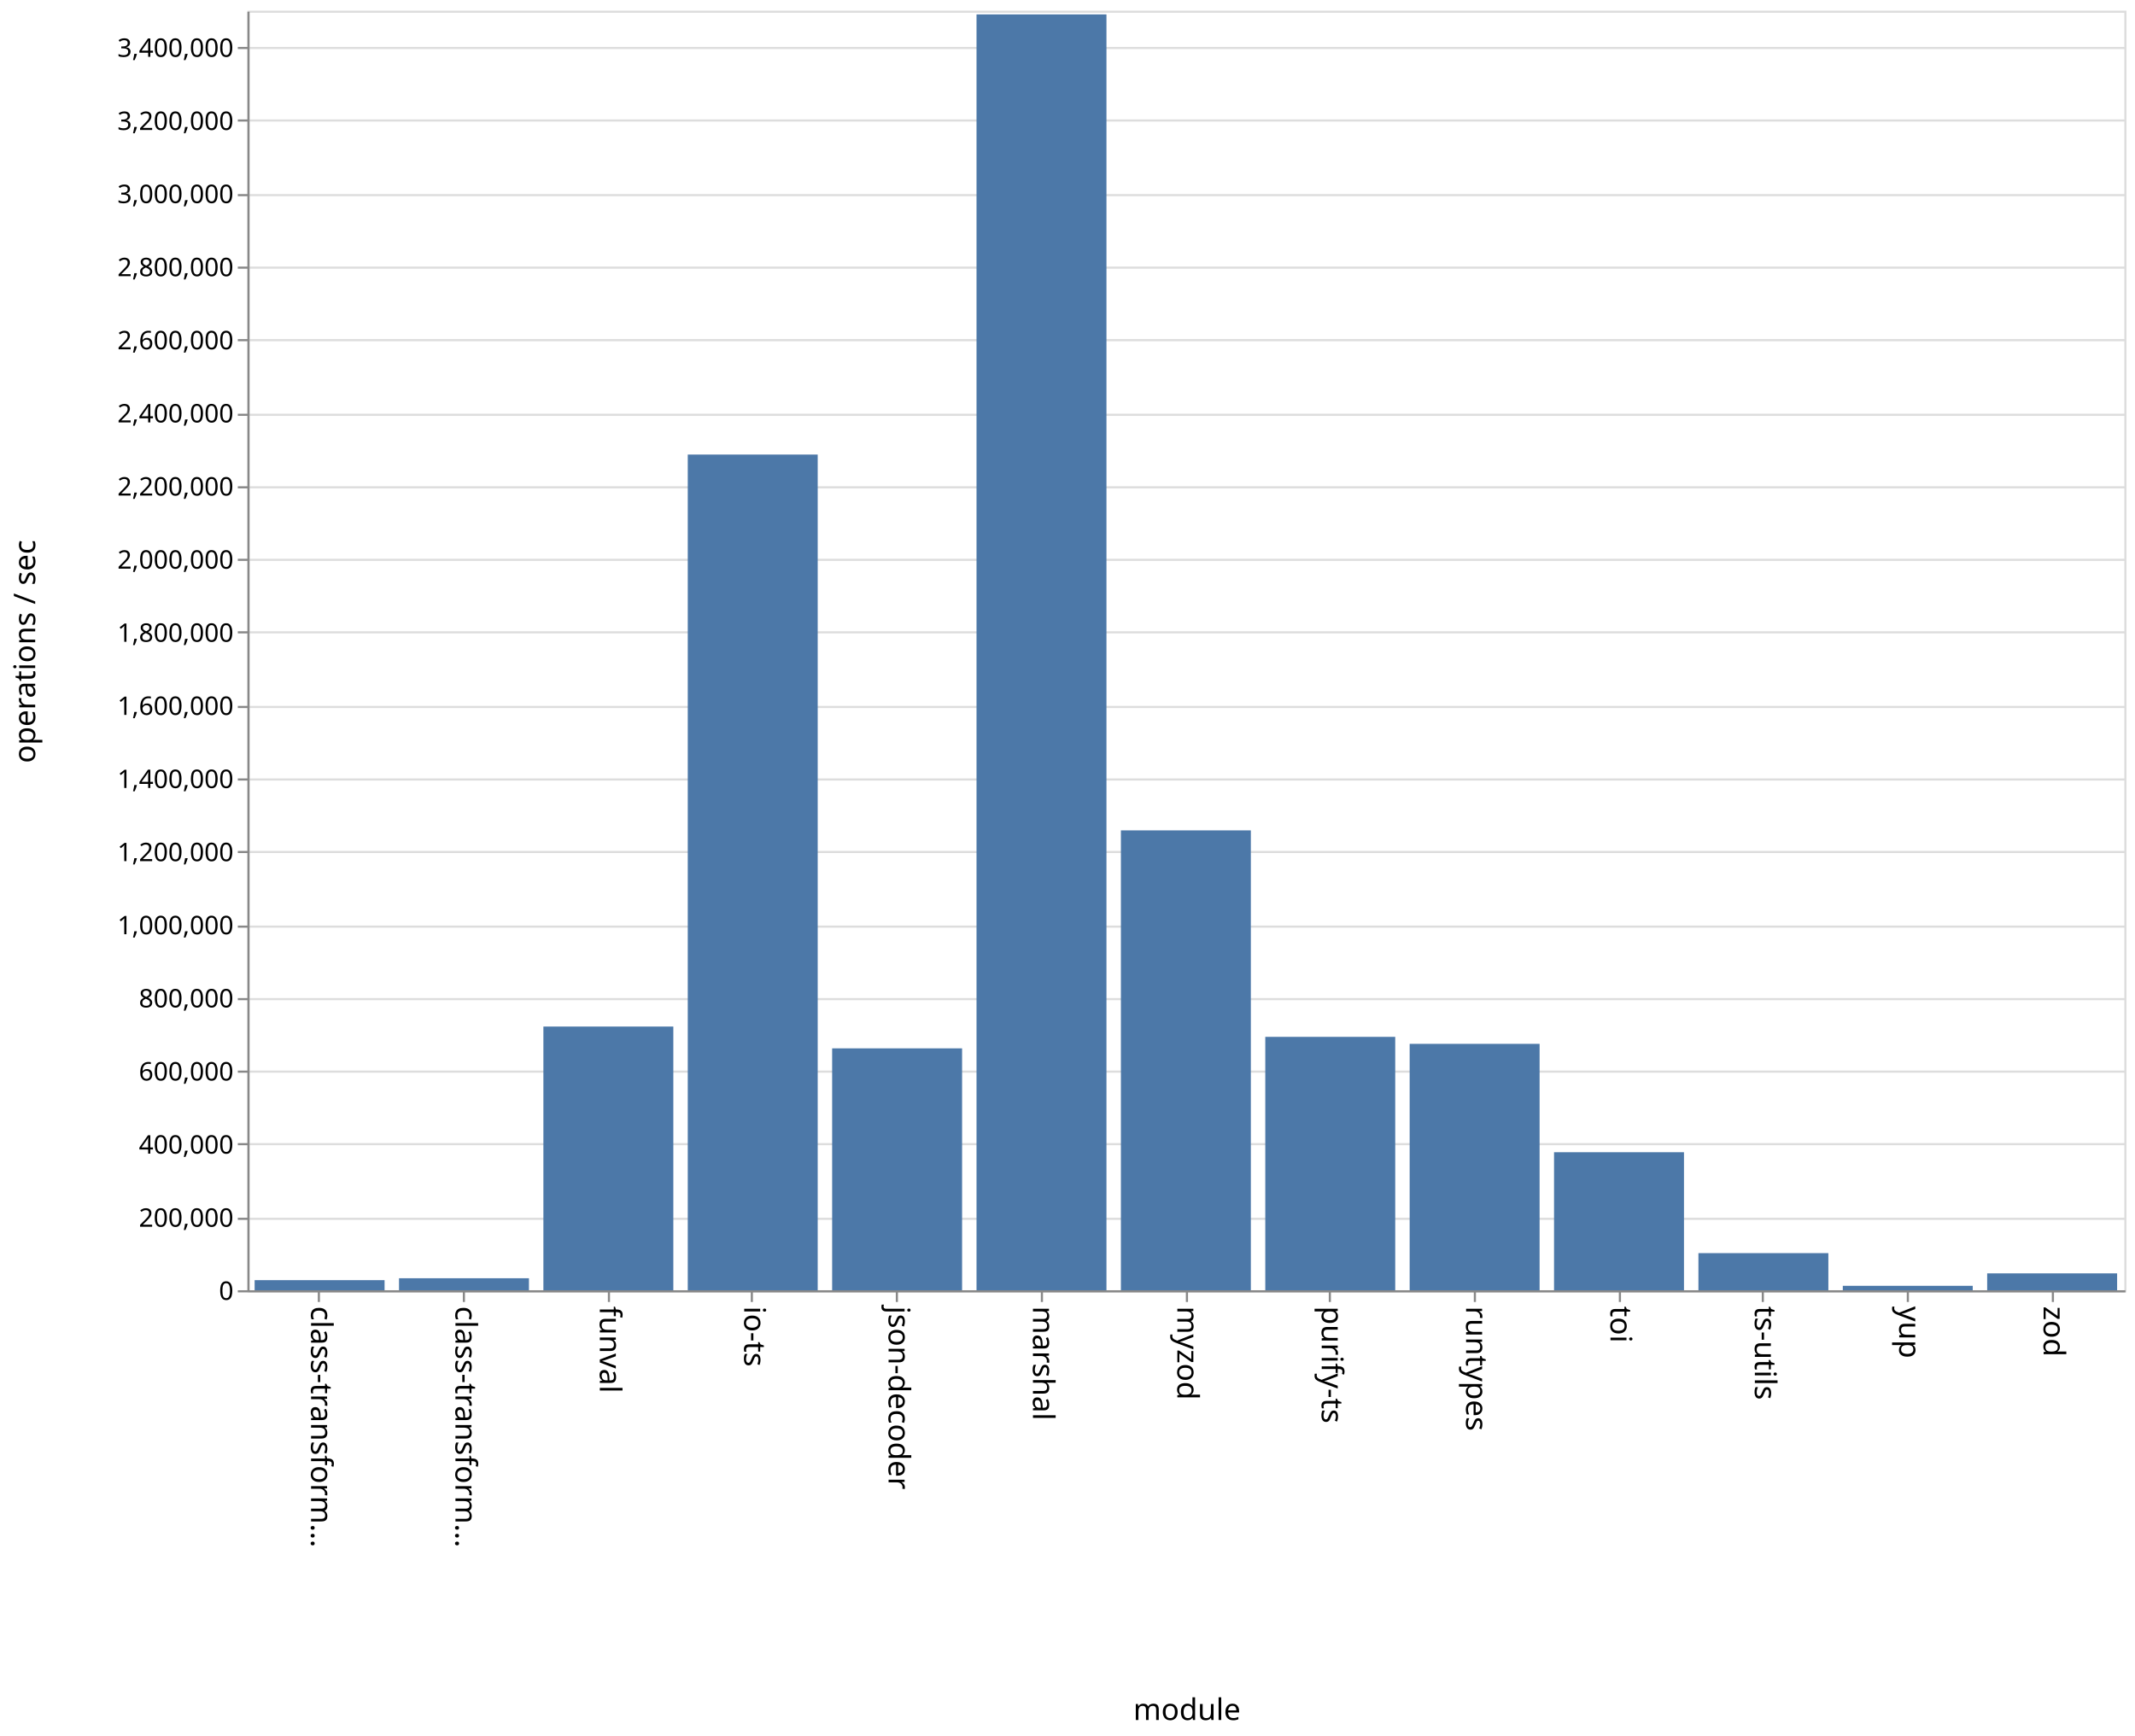
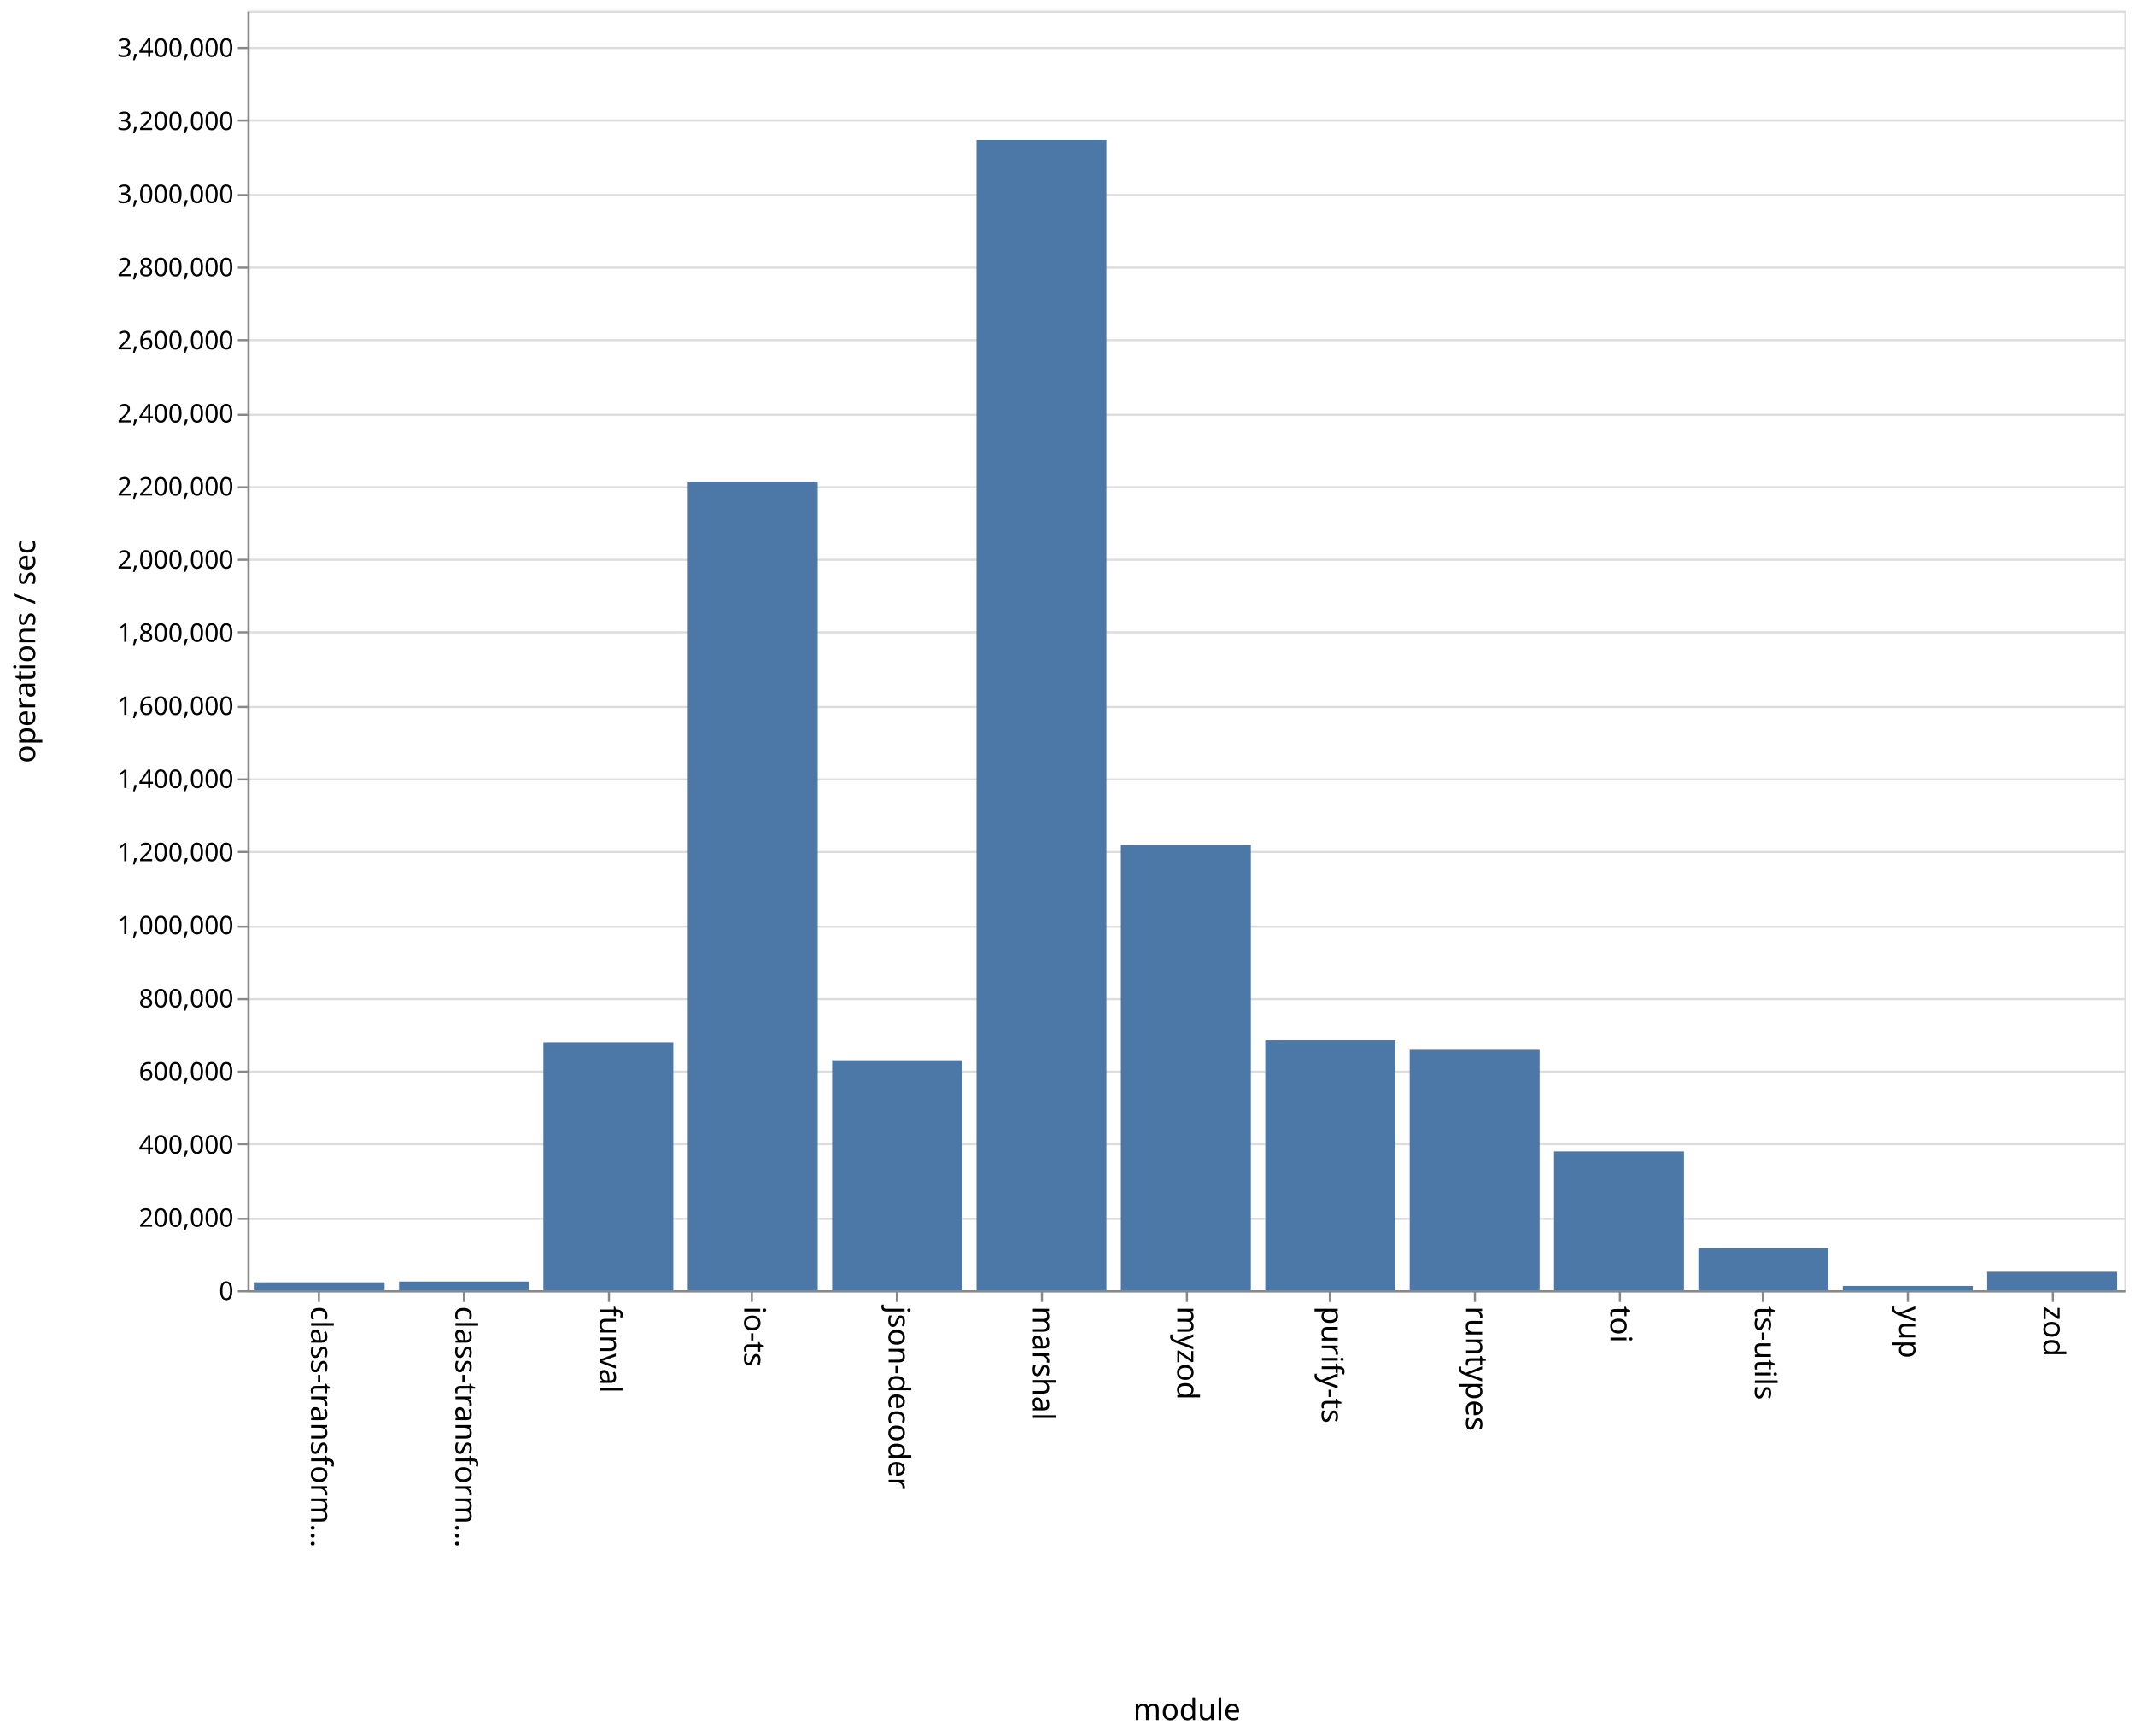
<svg xmlns="http://www.w3.org/2000/svg" class="marks" width="1001" height="814">
  <path fill="#fff" d="M0 0h1001v814H0z" />
  <g class="mark-group role-frame root">
    <path class="background" d="M116.5 5.5h880v600h-880z" fill="none" stroke="#ddd" />
    <g class="mark-group role-axis">
      <path class="background" d="M116.5 5.5z" pointer-events="none" fill="none" />
      <g class="mark-rule role-axis-grid" pointer-events="none" fill="none" stroke="#ddd">
        <path d="M116.5 605.5h880M116.5 571.5h880M116.5 536.5h880M116.5 502.5h880M116.5 468.5h880M116.5 434.5h880M116.5 399.5h880M116.5 365.5h880M116.5 331.5h880M116.5 296.5h880M116.5 262.5h880M116.5 228.5h880M116.5 194.5h880M116.5 159.5h880M116.5 125.5h880M116.5 91.5h880M116.5 56.5h880M116.5 22.5h880" />
      </g>
    </g>
    <g class="mark-group role-axis">
      <path class="background" d="M116.5 605.5z" pointer-events="none" fill="none" />
      <g class="mark-rule role-axis-tick" pointer-events="none" fill="none" stroke="#888">
        <path d="M149.5 605.5v5M217.5 605.5v5M285.5 605.5v5M352.5 605.5v5M420.5 605.5v5M488.5 605.5v5M556.5 605.5v5M623.5 605.5v5M691.5 605.5v5M759.5 605.5v5M826.5 605.5v5M894.5 605.5v5M962.5 605.5v5" />
      </g>
      <g class="mark-text role-axis-label" pointer-events="none" font-family="sans-serif" font-size="14">
        <text transform="rotate(90 -233.327 379.173)">
                    class-transform…
                </text>
        <text transform="rotate(90 -199.48 413.02)">
                    class-transform…
                </text>
        <text transform="rotate(90 -165.635 446.865)">
                    funval
                </text>
        <text transform="rotate(90 -131.788 480.712)">
                    io-ts
                </text>
        <text transform="rotate(90 -97.942 514.558)">
                    json-decoder
                </text>
        <text transform="rotate(90 -64.096 548.404)">
                    marshal
                </text>
        <text transform="rotate(90 -30.25 582.25)">
                    myzod
                </text>
        <text transform="rotate(90 3.596 616.096)">
                    purify-ts
                </text>
        <text transform="rotate(90 37.442 649.942)">
                    runtypes
                </text>
        <text transform="rotate(90 71.288 683.788)">
                    toi
                </text>
        <text transform="rotate(90 105.135 717.635)">
                    ts-utils
                </text>
        <text transform="rotate(90 138.98 751.48)">
                    yup
                </text>
        <text transform="rotate(90 172.827 785.327)">
                    zod
                </text>
      </g>
      <path fill="none" stroke="#888" d="M116.5 605.5h880" pointer-events="none" />
      <text text-anchor="middle" transform="translate(556.5 806.5)" font-family="sans-serif" font-size="14" font-weight="400" pointer-events="none">
                module
            </text>
    </g>
    <g class="mark-group role-axis">
      <path class="background" d="M116.5 5.5z" pointer-events="none" fill="none" />
      <g class="mark-rule role-axis-tick" pointer-events="none" fill="none" stroke="#888">
        <path d="M116.5 605.5h-5M116.5 571.5h-5M116.5 536.5h-5M116.5 502.5h-5M116.5 468.5h-5M116.5 434.5h-5M116.5 399.5h-5M116.5 365.5h-5M116.5 331.5h-5M116.5 296.5h-5M116.5 262.5h-5M116.5 228.5h-5M116.5 194.5h-5M116.5 159.5h-5M116.5 125.5h-5M116.5 91.5h-5M116.5 56.5h-5M116.5 22.5h-5" />
      </g>
      <g class="mark-text role-axis-label" pointer-events="none" text-anchor="end" font-family="sans-serif" font-size="12">
        <text transform="translate(109.5 609.5)">
                    0
                </text>
        <text transform="translate(109.5 575.214)">
                    200,000
                </text>
        <text transform="translate(109.5 540.929)">
                    400,000
                </text>
        <text transform="translate(109.5 506.643)">
                    600,000
                </text>
        <text transform="translate(109.5 472.357)">
                    800,000
                </text>
        <text transform="translate(109.5 438.071)">
                    1,000,000
                </text>
        <text transform="translate(109.5 403.786)">
                    1,200,000
                </text>
        <text transform="translate(109.5 369.5)">
                    1,400,000
                </text>
        <text transform="translate(109.5 335.214)">
                    1,600,000
                </text>
        <text transform="translate(109.5 300.929)">
                    1,800,000
                </text>
        <text transform="translate(109.5 266.643)">
                    2,000,000
                </text>
        <text transform="translate(109.5 232.357)">
                    2,200,000
                </text>
        <text transform="translate(109.5 198.071)">
                    2,400,000
                </text>
        <text transform="translate(109.5 163.786)">
                    2,600,000
                </text>
        <text transform="translate(109.5 129.5)">
                    2,800,000
                </text>
        <text transform="translate(109.5 95.214)">
                    3,000,000
                </text>
        <text transform="translate(109.5 60.929)">
                    3,200,000
                </text>
        <text transform="translate(109.5 26.643)">
                    3,400,000
                </text>
      </g>
      <path fill="none" stroke="#888" d="M116.5 605.5V5.5" pointer-events="none" />
      <text text-anchor="middle" transform="rotate(-90 161 144.5)" font-family="sans-serif" font-size="14" font-weight="400" pointer-events="none">
                operations / sec
            </text>
    </g>
    <g class="mark-rect role-mark marks" fill="#4c78a8">
-       <path d="M119.385 600.263h60.923V605h-60.923zM187.077 599.37H248V605h-60.923zM254.77 481.356h60.922V605H254.77zM322.462 213.143h60.923V605h-60.923zM390.154 491.574h60.923V605h-60.923zM457.846 6.75h60.923V605h-60.923zM525.538 389.366h60.924V605h-60.924zM593.23 486.183h60.924V605H593.23zM660.923 489.463h60.923V605h-60.923zM728.615 540.279h60.923V605h-60.923zM796.308 587.596h60.923V605h-60.923zM864 602.923h60.923V605H864zM931.692 597.083h60.923V605h-60.923z" />
+       <path d="M119.385 601.265h60.923V605h-60.923zM187.077 600.894H248V605h-60.923zM254.77 488.664h60.922V605H254.77zM322.462 225.811h60.923V605h-60.923zM390.154 497.152h60.923V605h-60.923zM457.846 65.665h60.923V605h-60.923zM525.538 396.11h60.924V605h-60.924zM593.23 487.711h60.924V605H593.23zM660.923 492.26h60.923V605h-60.923zM728.615 539.886h60.923V605h-60.923zM796.308 585.191h60.923V605h-60.923zM864 602.982h60.923V605H864zM931.692 596.35h60.923V605h-60.923z" />
    </g>
  </g>
</svg>
